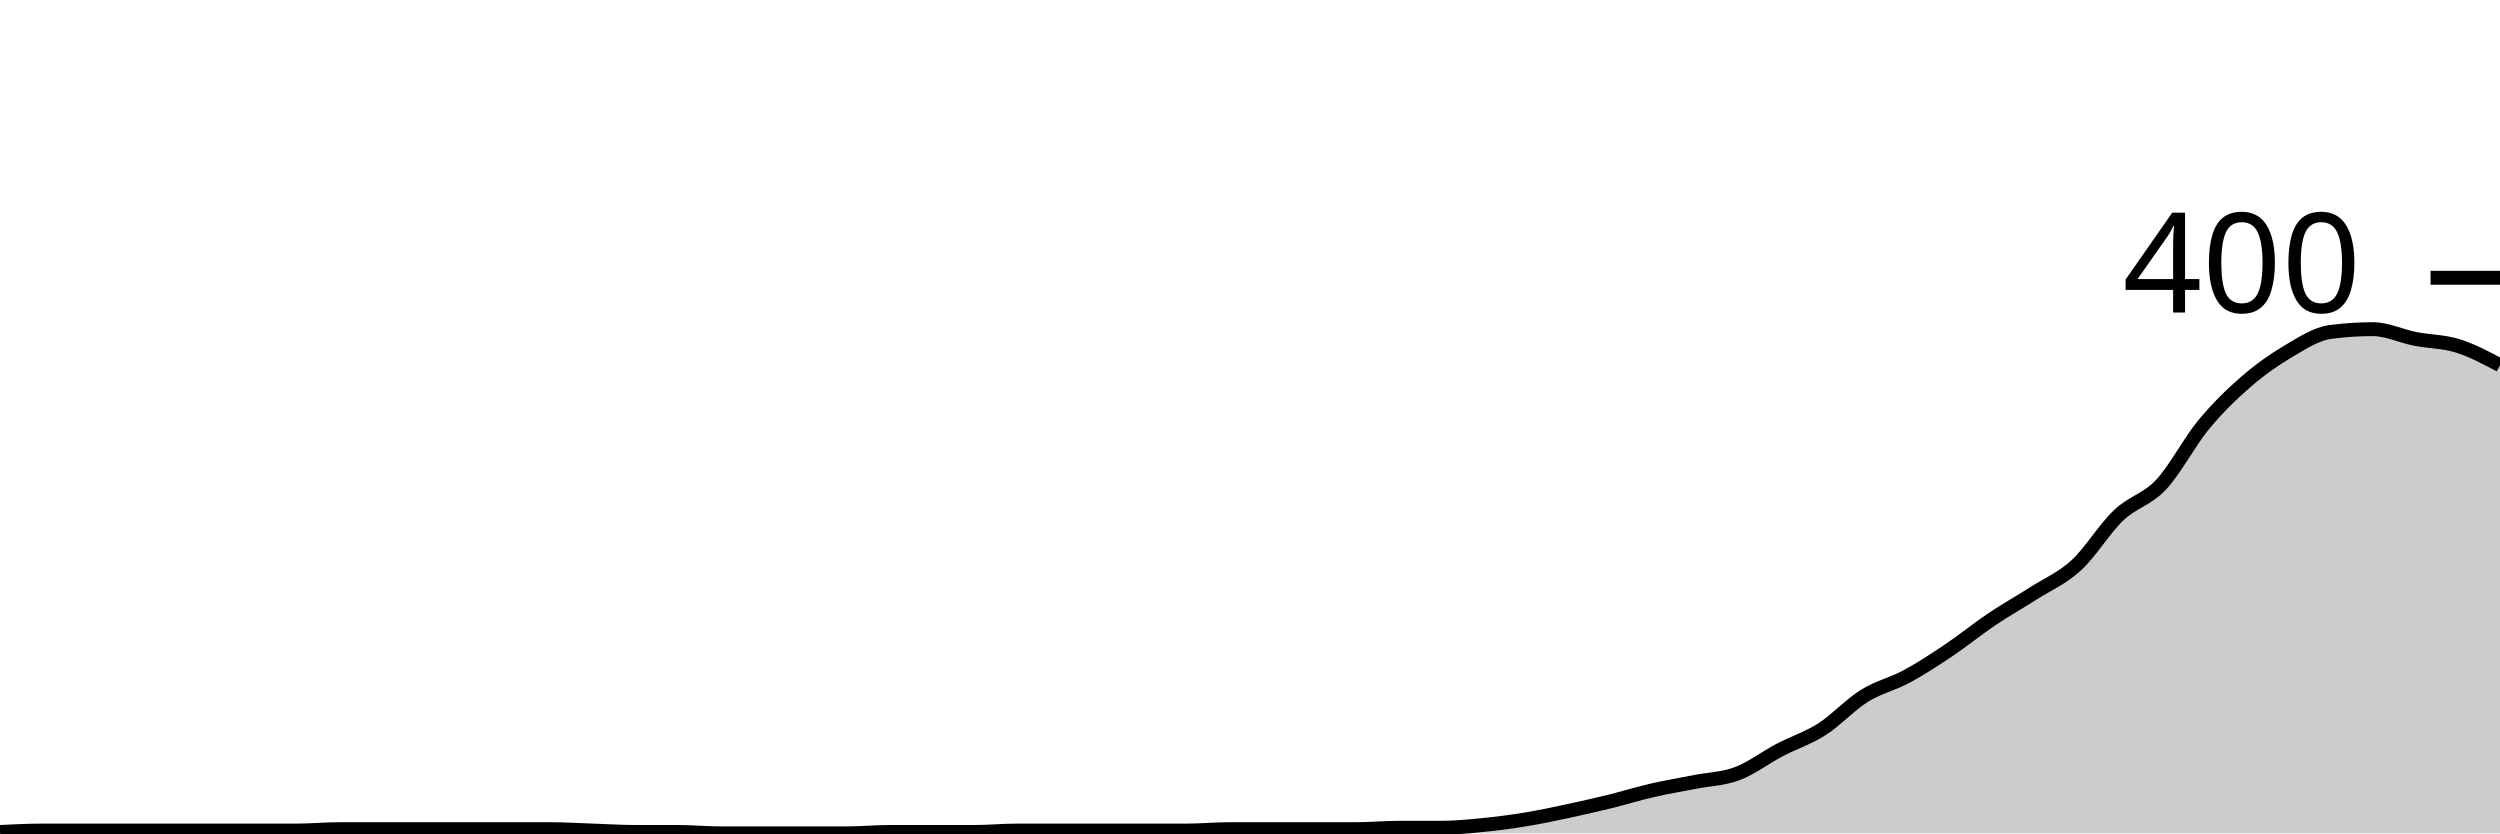
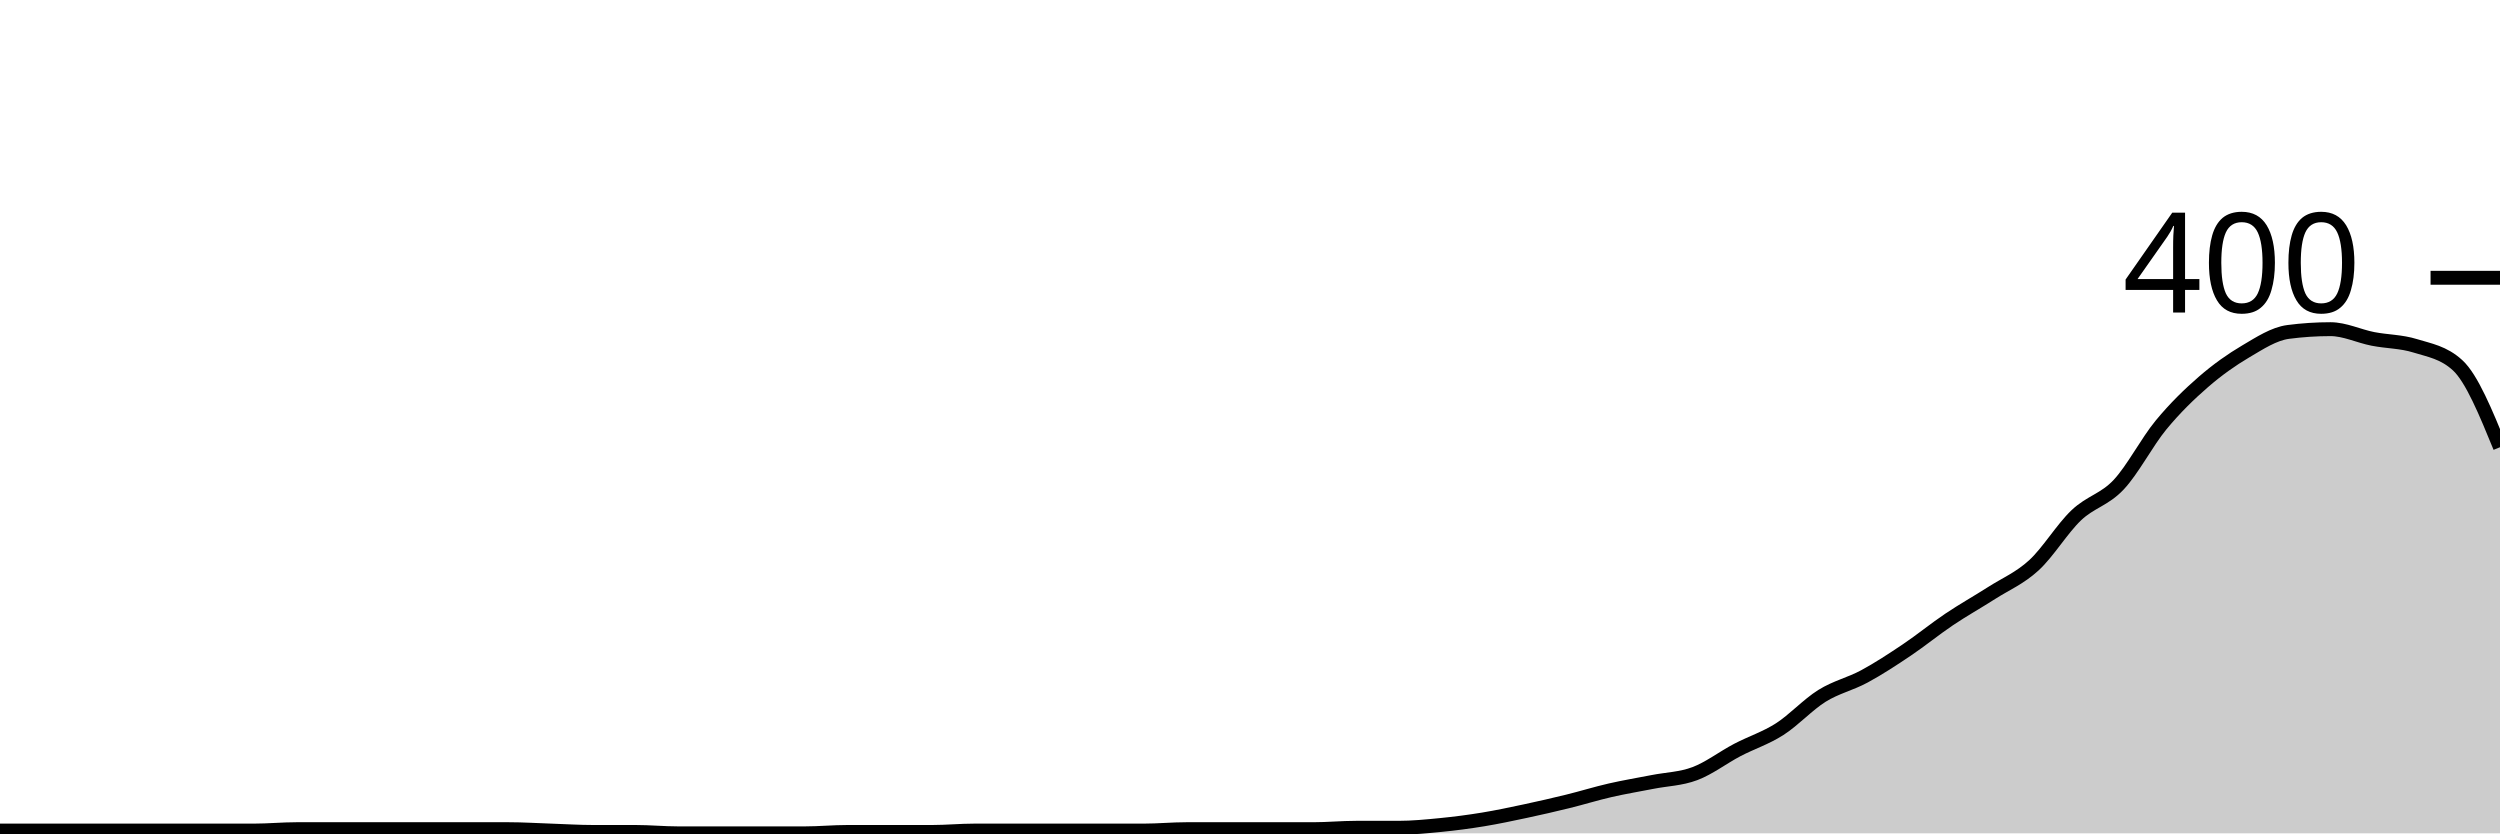
<svg xmlns="http://www.w3.org/2000/svg" viewBox="0 0 180 60">
  <g transform="translate(0,20)">
-     <path class="area" fill="rgba(0, 0, 0, 0.2)" d="M0,39.9C1.017,39.85,2.034,39.8,3.051,39.8C4.068,39.8,5.085,39.8,6.102,39.8C7.119,39.8,8.136,39.8,9.153,39.8C10.169,39.8,11.186,39.8,12.203,39.8C13.22,39.8,14.237,39.8,15.254,39.8C16.271,39.8,17.288,39.8,18.305,39.8C19.322,39.8,20.339,39.8,21.356,39.8C22.373,39.8,23.39,39.7,24.407,39.7C25.424,39.7,26.441,39.7,27.458,39.7C28.475,39.7,29.492,39.7,30.508,39.7C31.525,39.7,32.542,39.7,33.559,39.7C34.576,39.7,35.593,39.7,36.61,39.7C37.627,39.7,38.644,39.7,39.661,39.7C40.678,39.7,41.695,39.767,42.712,39.8C43.729,39.833,44.746,39.9,45.763,39.9C46.78,39.9,47.797,39.9,48.814,39.9C49.831,39.9,50.847,40,51.864,40C52.881,40,53.898,40,54.915,40C55.932,40,56.949,40,57.966,40C58.983,40,60,40,61.017,40C62.034,40,63.051,39.9,64.068,39.9C65.085,39.9,66.102,39.9,67.119,39.9C68.136,39.9,69.153,39.9,70.169,39.9C71.186,39.9,72.203,39.8,73.22,39.8C74.237,39.8,75.254,39.8,76.271,39.8C77.288,39.8,78.305,39.8,79.322,39.8C80.339,39.8,81.356,39.8,82.373,39.8C83.39,39.8,84.407,39.8,85.424,39.8C86.441,39.8,87.458,39.7,88.475,39.7C89.492,39.7,90.508,39.7,91.525,39.7C92.542,39.7,93.559,39.7,94.576,39.7C95.593,39.7,96.61,39.7,97.627,39.7C98.644,39.7,99.661,39.6,100.678,39.6C101.695,39.6,102.712,39.6,103.729,39.6C104.746,39.6,105.763,39.5,106.78,39.4C107.797,39.3,108.814,39.167,109.831,39C110.847,38.833,111.864,38.617,112.881,38.4C113.898,38.183,114.915,37.95,115.932,37.7C116.949,37.45,117.966,37.133,118.983,36.9C120,36.667,121.017,36.5,122.034,36.3C123.051,36.1,124.068,36.083,125.085,35.7C126.102,35.317,127.119,34.533,128.136,34C129.153,33.467,130.169,33.15,131.186,32.5C132.203,31.85,133.22,30.733,134.237,30.1C135.254,29.467,136.271,29.25,137.288,28.7C138.305,28.15,139.322,27.483,140.339,26.8C141.356,26.117,142.373,25.283,143.39,24.6C144.407,23.917,145.424,23.35,146.441,22.7C147.458,22.05,148.475,21.633,149.492,20.7C150.508,19.767,151.525,18.067,152.542,17.1C153.559,16.133,154.576,15.983,155.593,14.9C156.61,13.817,157.627,11.833,158.644,10.6C159.661,9.367,160.678,8.383,161.695,7.5C162.712,6.617,163.729,5.9,164.746,5.3C165.763,4.7,166.78,4.033,167.797,3.9C168.814,3.767,169.831,3.7,170.847,3.7C171.864,3.7,172.881,4.2,173.898,4.4C174.915,4.6,175.932,4.583,176.949,4.9C177.966,5.217,178.983,5.758,180,6.3L180,40C178.983,40,177.966,40,176.949,40C175.932,40,174.915,40,173.898,40C172.881,40,171.864,40,170.847,40C169.831,40,168.814,40,167.797,40C166.78,40,165.763,40,164.746,40C163.729,40,162.712,40,161.695,40C160.678,40,159.661,40,158.644,40C157.627,40,156.61,40,155.593,40C154.576,40,153.559,40,152.542,40C151.525,40,150.508,40,149.492,40C148.475,40,147.458,40,146.441,40C145.424,40,144.407,40,143.39,40C142.373,40,141.356,40,140.339,40C139.322,40,138.305,40,137.288,40C136.271,40,135.254,40,134.237,40C133.22,40,132.203,40,131.186,40C130.169,40,129.153,40,128.136,40C127.119,40,126.102,40,125.085,40C124.068,40,123.051,40,122.034,40C121.017,40,120,40,118.983,40C117.966,40,116.949,40,115.932,40C114.915,40,113.898,40,112.881,40C111.864,40,110.847,40,109.831,40C108.814,40,107.797,40,106.78,40C105.763,40,104.746,40,103.729,40C102.712,40,101.695,40,100.678,40C99.661,40,98.644,40,97.627,40C96.61,40,95.593,40,94.576,40C93.559,40,92.542,40,91.525,40C90.508,40,89.492,40,88.475,40C87.458,40,86.441,40,85.424,40C84.407,40,83.39,40,82.373,40C81.356,40,80.339,40,79.322,40C78.305,40,77.288,40,76.271,40C75.254,40,74.237,40,73.22,40C72.203,40,71.186,40,70.169,40C69.153,40,68.136,40,67.119,40C66.102,40,65.085,40,64.068,40C63.051,40,62.034,40,61.017,40C60,40,58.983,40,57.966,40C56.949,40,55.932,40,54.915,40C53.898,40,52.881,40,51.864,40C50.847,40,49.831,40,48.814,40C47.797,40,46.78,40,45.763,40C44.746,40,43.729,40,42.712,40C41.695,40,40.678,40,39.661,40C38.644,40,37.627,40,36.61,40C35.593,40,34.576,40,33.559,40C32.542,40,31.525,40,30.508,40C29.492,40,28.475,40,27.458,40C26.441,40,25.424,40,24.407,40C23.39,40,22.373,40,21.356,40C20.339,40,19.322,40,18.305,40C17.288,40,16.271,40,15.254,40C14.237,40,13.22,40,12.203,40C11.186,40,10.169,40,9.153,40C8.136,40,7.119,40,6.102,40C5.085,40,4.068,40,3.051,40C2.034,40,1.017,40,0,40Z" />
-     <path class="line" stroke="black" fill="none" d="M0,39.9C1.017,39.85,2.034,39.8,3.051,39.8C4.068,39.8,5.085,39.8,6.102,39.8C7.119,39.8,8.136,39.8,9.153,39.8C10.169,39.8,11.186,39.8,12.203,39.8C13.22,39.8,14.237,39.8,15.254,39.8C16.271,39.8,17.288,39.8,18.305,39.8C19.322,39.8,20.339,39.8,21.356,39.8C22.373,39.8,23.39,39.7,24.407,39.7C25.424,39.7,26.441,39.7,27.458,39.7C28.475,39.7,29.492,39.7,30.508,39.7C31.525,39.7,32.542,39.7,33.559,39.7C34.576,39.7,35.593,39.7,36.61,39.7C37.627,39.7,38.644,39.7,39.661,39.7C40.678,39.7,41.695,39.767,42.712,39.8C43.729,39.833,44.746,39.9,45.763,39.9C46.78,39.9,47.797,39.9,48.814,39.9C49.831,39.9,50.847,40,51.864,40C52.881,40,53.898,40,54.915,40C55.932,40,56.949,40,57.966,40C58.983,40,60,40,61.017,40C62.034,40,63.051,39.9,64.068,39.9C65.085,39.9,66.102,39.9,67.119,39.9C68.136,39.9,69.153,39.9,70.169,39.9C71.186,39.9,72.203,39.8,73.22,39.8C74.237,39.8,75.254,39.8,76.271,39.8C77.288,39.8,78.305,39.8,79.322,39.8C80.339,39.8,81.356,39.8,82.373,39.8C83.39,39.8,84.407,39.8,85.424,39.8C86.441,39.8,87.458,39.7,88.475,39.7C89.492,39.7,90.508,39.7,91.525,39.7C92.542,39.7,93.559,39.7,94.576,39.7C95.593,39.7,96.61,39.7,97.627,39.7C98.644,39.7,99.661,39.6,100.678,39.6C101.695,39.6,102.712,39.6,103.729,39.6C104.746,39.6,105.763,39.5,106.78,39.4C107.797,39.3,108.814,39.167,109.831,39C110.847,38.833,111.864,38.617,112.881,38.4C113.898,38.183,114.915,37.95,115.932,37.7C116.949,37.45,117.966,37.133,118.983,36.9C120,36.667,121.017,36.5,122.034,36.3C123.051,36.1,124.068,36.083,125.085,35.7C126.102,35.317,127.119,34.533,128.136,34C129.153,33.467,130.169,33.15,131.186,32.5C132.203,31.85,133.22,30.733,134.237,30.1C135.254,29.467,136.271,29.25,137.288,28.7C138.305,28.15,139.322,27.483,140.339,26.8C141.356,26.117,142.373,25.283,143.39,24.6C144.407,23.917,145.424,23.35,146.441,22.7C147.458,22.05,148.475,21.633,149.492,20.7C150.508,19.767,151.525,18.067,152.542,17.1C153.559,16.133,154.576,15.983,155.593,14.9C156.61,13.817,157.627,11.833,158.644,10.6C159.661,9.367,160.678,8.383,161.695,7.5C162.712,6.617,163.729,5.9,164.746,5.3C165.763,4.7,166.78,4.033,167.797,3.9C168.814,3.767,169.831,3.7,170.847,3.7C171.864,3.7,172.881,4.2,173.898,4.4C174.915,4.6,175.932,4.583,176.949,4.9C177.966,5.217,178.983,5.758,180,6.3" />
+     <path class="area" fill="rgba(0, 0, 0, 0.2)" d="M0,39.8C1.017,39.8,2.034,39.8,3.051,39.8C4.068,39.8,5.085,39.8,6.102,39.8C7.119,39.8,8.136,39.8,9.153,39.8C10.169,39.8,11.186,39.8,12.203,39.8C13.22,39.8,14.237,39.8,15.254,39.8C16.271,39.8,17.288,39.8,18.305,39.8C19.322,39.8,20.339,39.7,21.356,39.7C22.373,39.7,23.39,39.7,24.407,39.7C25.424,39.7,26.441,39.7,27.458,39.7C28.475,39.7,29.492,39.7,30.508,39.7C31.525,39.7,32.542,39.7,33.559,39.7C34.576,39.7,35.593,39.7,36.61,39.7C37.627,39.7,38.644,39.767,39.661,39.8C40.678,39.833,41.695,39.9,42.712,39.9C43.729,39.9,44.746,39.9,45.763,39.9C46.78,39.9,47.797,40,48.814,40C49.831,40,50.847,40,51.864,40C52.881,40,53.898,40,54.915,40C55.932,40,56.949,40,57.966,40C58.983,40,60,39.9,61.017,39.9C62.034,39.9,63.051,39.9,64.068,39.9C65.085,39.9,66.102,39.9,67.119,39.9C68.136,39.9,69.153,39.8,70.169,39.8C71.186,39.8,72.203,39.8,73.22,39.8C74.237,39.8,75.254,39.8,76.271,39.8C77.288,39.8,78.305,39.8,79.322,39.8C80.339,39.8,81.356,39.8,82.373,39.8C83.39,39.8,84.407,39.7,85.424,39.7C86.441,39.7,87.458,39.7,88.475,39.7C89.492,39.7,90.508,39.7,91.525,39.7C92.542,39.7,93.559,39.7,94.576,39.7C95.593,39.7,96.61,39.6,97.627,39.6C98.644,39.6,99.661,39.6,100.678,39.6C101.695,39.6,102.712,39.5,103.729,39.4C104.746,39.3,105.763,39.167,106.78,39C107.797,38.833,108.814,38.617,109.831,38.4C110.847,38.183,111.864,37.95,112.881,37.7C113.898,37.45,114.915,37.133,115.932,36.9C116.949,36.667,117.966,36.5,118.983,36.3C120,36.1,121.017,36.083,122.034,35.7C123.051,35.317,124.068,34.533,125.085,34C126.102,33.467,127.119,33.15,128.136,32.5C129.153,31.85,130.169,30.733,131.186,30.1C132.203,29.467,133.22,29.25,134.237,28.7C135.254,28.15,136.271,27.483,137.288,26.8C138.305,26.117,139.322,25.283,140.339,24.6C141.356,23.917,142.373,23.35,143.39,22.7C144.407,22.05,145.424,21.633,146.441,20.7C147.458,19.767,148.475,18.067,149.492,17.1C150.508,16.133,151.525,15.983,152.542,14.9C153.559,13.817,154.576,11.833,155.593,10.6C156.61,9.367,157.627,8.383,158.644,7.5C159.661,6.617,160.678,5.9,161.695,5.3C162.712,4.7,163.729,4.033,164.746,3.9C165.763,3.767,166.78,3.7,167.797,3.7C168.814,3.7,169.831,4.2,170.847,4.4C171.864,4.6,172.881,4.583,173.898,4.9C174.915,5.217,175.932,5.367,176.949,6.3C177.966,7.233,178.983,9.717,180,12.2L180,40C178.983,40,177.966,40,176.949,40C175.932,40,174.915,40,173.898,40C172.881,40,171.864,40,170.847,40C169.831,40,168.814,40,167.797,40C166.78,40,165.763,40,164.746,40C163.729,40,162.712,40,161.695,40C160.678,40,159.661,40,158.644,40C157.627,40,156.61,40,155.593,40C154.576,40,153.559,40,152.542,40C151.525,40,150.508,40,149.492,40C148.475,40,147.458,40,146.441,40C145.424,40,144.407,40,143.39,40C142.373,40,141.356,40,140.339,40C139.322,40,138.305,40,137.288,40C136.271,40,135.254,40,134.237,40C133.22,40,132.203,40,131.186,40C130.169,40,129.153,40,128.136,40C127.119,40,126.102,40,125.085,40C124.068,40,123.051,40,122.034,40C121.017,40,120,40,118.983,40C117.966,40,116.949,40,115.932,40C114.915,40,113.898,40,112.881,40C111.864,40,110.847,40,109.831,40C108.814,40,107.797,40,106.78,40C105.763,40,104.746,40,103.729,40C102.712,40,101.695,40,100.678,40C99.661,40,98.644,40,97.627,40C96.61,40,95.593,40,94.576,40C93.559,40,92.542,40,91.525,40C90.508,40,89.492,40,88.475,40C87.458,40,86.441,40,85.424,40C84.407,40,83.39,40,82.373,40C81.356,40,80.339,40,79.322,40C78.305,40,77.288,40,76.271,40C75.254,40,74.237,40,73.22,40C72.203,40,71.186,40,70.169,40C69.153,40,68.136,40,67.119,40C66.102,40,65.085,40,64.068,40C63.051,40,62.034,40,61.017,40C60,40,58.983,40,57.966,40C56.949,40,55.932,40,54.915,40C53.898,40,52.881,40,51.864,40C50.847,40,49.831,40,48.814,40C47.797,40,46.78,40,45.763,40C44.746,40,43.729,40,42.712,40C41.695,40,40.678,40,39.661,40C38.644,40,37.627,40,36.61,40C35.593,40,34.576,40,33.559,40C32.542,40,31.525,40,30.508,40C29.492,40,28.475,40,27.458,40C26.441,40,25.424,40,24.407,40C23.39,40,22.373,40,21.356,40C20.339,40,19.322,40,18.305,40C17.288,40,16.271,40,15.254,40C14.237,40,13.22,40,12.203,40C11.186,40,10.169,40,9.153,40C8.136,40,7.119,40,6.102,40C5.085,40,4.068,40,3.051,40C2.034,40,1.017,40,0,40Z" />
+     <path class="line" stroke="black" fill="none" d="M0,39.8C1.017,39.8,2.034,39.8,3.051,39.8C4.068,39.8,5.085,39.8,6.102,39.8C7.119,39.8,8.136,39.8,9.153,39.8C10.169,39.8,11.186,39.8,12.203,39.8C13.22,39.8,14.237,39.8,15.254,39.8C16.271,39.8,17.288,39.8,18.305,39.8C19.322,39.8,20.339,39.7,21.356,39.7C22.373,39.7,23.39,39.7,24.407,39.7C25.424,39.7,26.441,39.7,27.458,39.7C28.475,39.7,29.492,39.7,30.508,39.7C31.525,39.7,32.542,39.7,33.559,39.7C34.576,39.7,35.593,39.7,36.61,39.7C37.627,39.7,38.644,39.767,39.661,39.8C40.678,39.833,41.695,39.9,42.712,39.9C43.729,39.9,44.746,39.9,45.763,39.9C46.78,39.9,47.797,40,48.814,40C49.831,40,50.847,40,51.864,40C52.881,40,53.898,40,54.915,40C55.932,40,56.949,40,57.966,40C58.983,40,60,39.9,61.017,39.9C62.034,39.9,63.051,39.9,64.068,39.9C65.085,39.9,66.102,39.9,67.119,39.9C68.136,39.9,69.153,39.8,70.169,39.8C71.186,39.8,72.203,39.8,73.22,39.8C74.237,39.8,75.254,39.8,76.271,39.8C77.288,39.8,78.305,39.8,79.322,39.8C80.339,39.8,81.356,39.8,82.373,39.8C83.39,39.8,84.407,39.7,85.424,39.7C86.441,39.7,87.458,39.7,88.475,39.7C89.492,39.7,90.508,39.7,91.525,39.7C92.542,39.7,93.559,39.7,94.576,39.7C95.593,39.7,96.61,39.6,97.627,39.6C98.644,39.6,99.661,39.6,100.678,39.6C101.695,39.6,102.712,39.5,103.729,39.4C104.746,39.3,105.763,39.167,106.78,39C107.797,38.833,108.814,38.617,109.831,38.4C110.847,38.183,111.864,37.95,112.881,37.7C113.898,37.45,114.915,37.133,115.932,36.9C116.949,36.667,117.966,36.5,118.983,36.3C120,36.1,121.017,36.083,122.034,35.7C123.051,35.317,124.068,34.533,125.085,34C126.102,33.467,127.119,33.15,128.136,32.5C129.153,31.85,130.169,30.733,131.186,30.1C132.203,29.467,133.22,29.25,134.237,28.7C135.254,28.15,136.271,27.483,137.288,26.8C138.305,26.117,139.322,25.283,140.339,24.6C141.356,23.917,142.373,23.35,143.39,22.7C144.407,22.05,145.424,21.633,146.441,20.7C147.458,19.767,148.475,18.067,149.492,17.1C150.508,16.133,151.525,15.983,152.542,14.9C153.559,13.817,154.576,11.833,155.593,10.6C156.61,9.367,157.627,8.383,158.644,7.5C159.661,6.617,160.678,5.9,161.695,5.3C162.712,4.7,163.729,4.033,164.746,3.9C165.763,3.767,166.78,3.7,167.797,3.7C168.814,3.7,169.831,4.2,170.847,4.4C171.864,4.6,172.881,4.583,173.898,4.9C174.915,5.217,175.932,5.367,176.949,6.3C177.966,7.233,178.983,9.717,180,12.2" />
    <path class="axis-ceiling" stroke-width="1" stroke="black" fill="none" d="M175,0L180,0" />
    <text class="axis-ceiling-label" font-family="sans-serif" text-anchor="end" font-size="10px" x="170" y="2.5">400</text>
  </g>
</svg>
